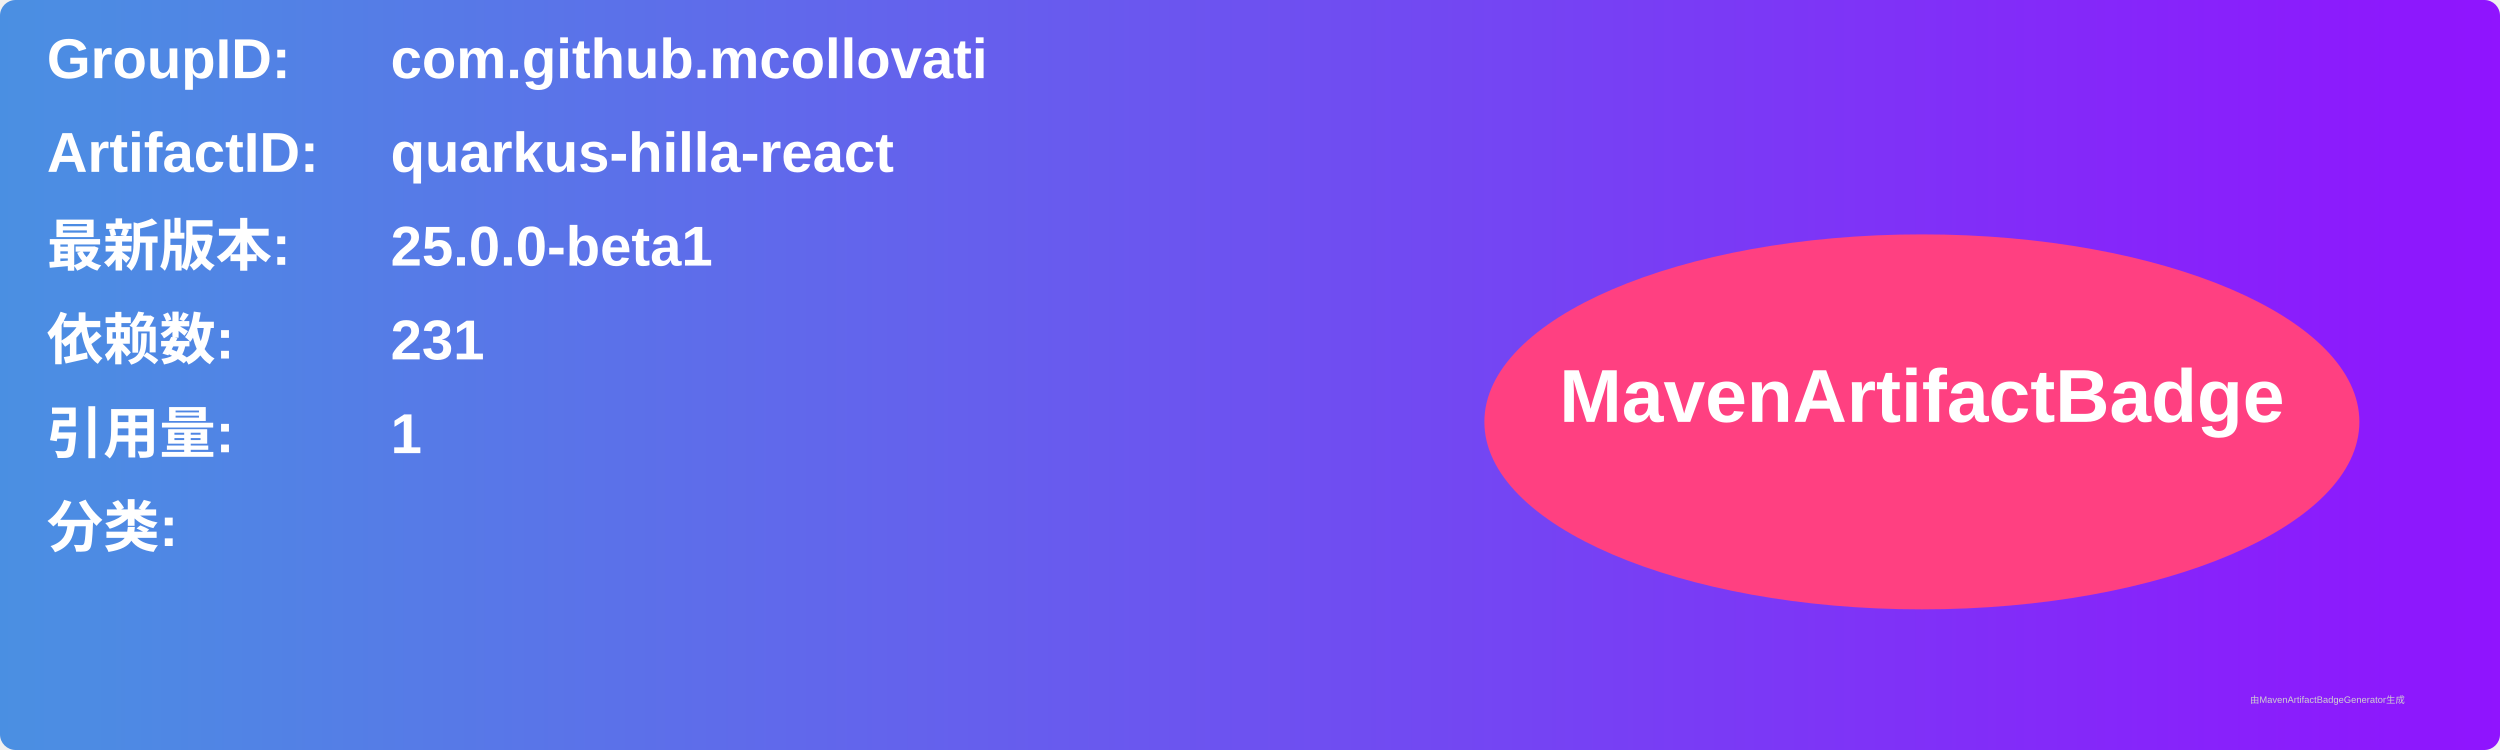
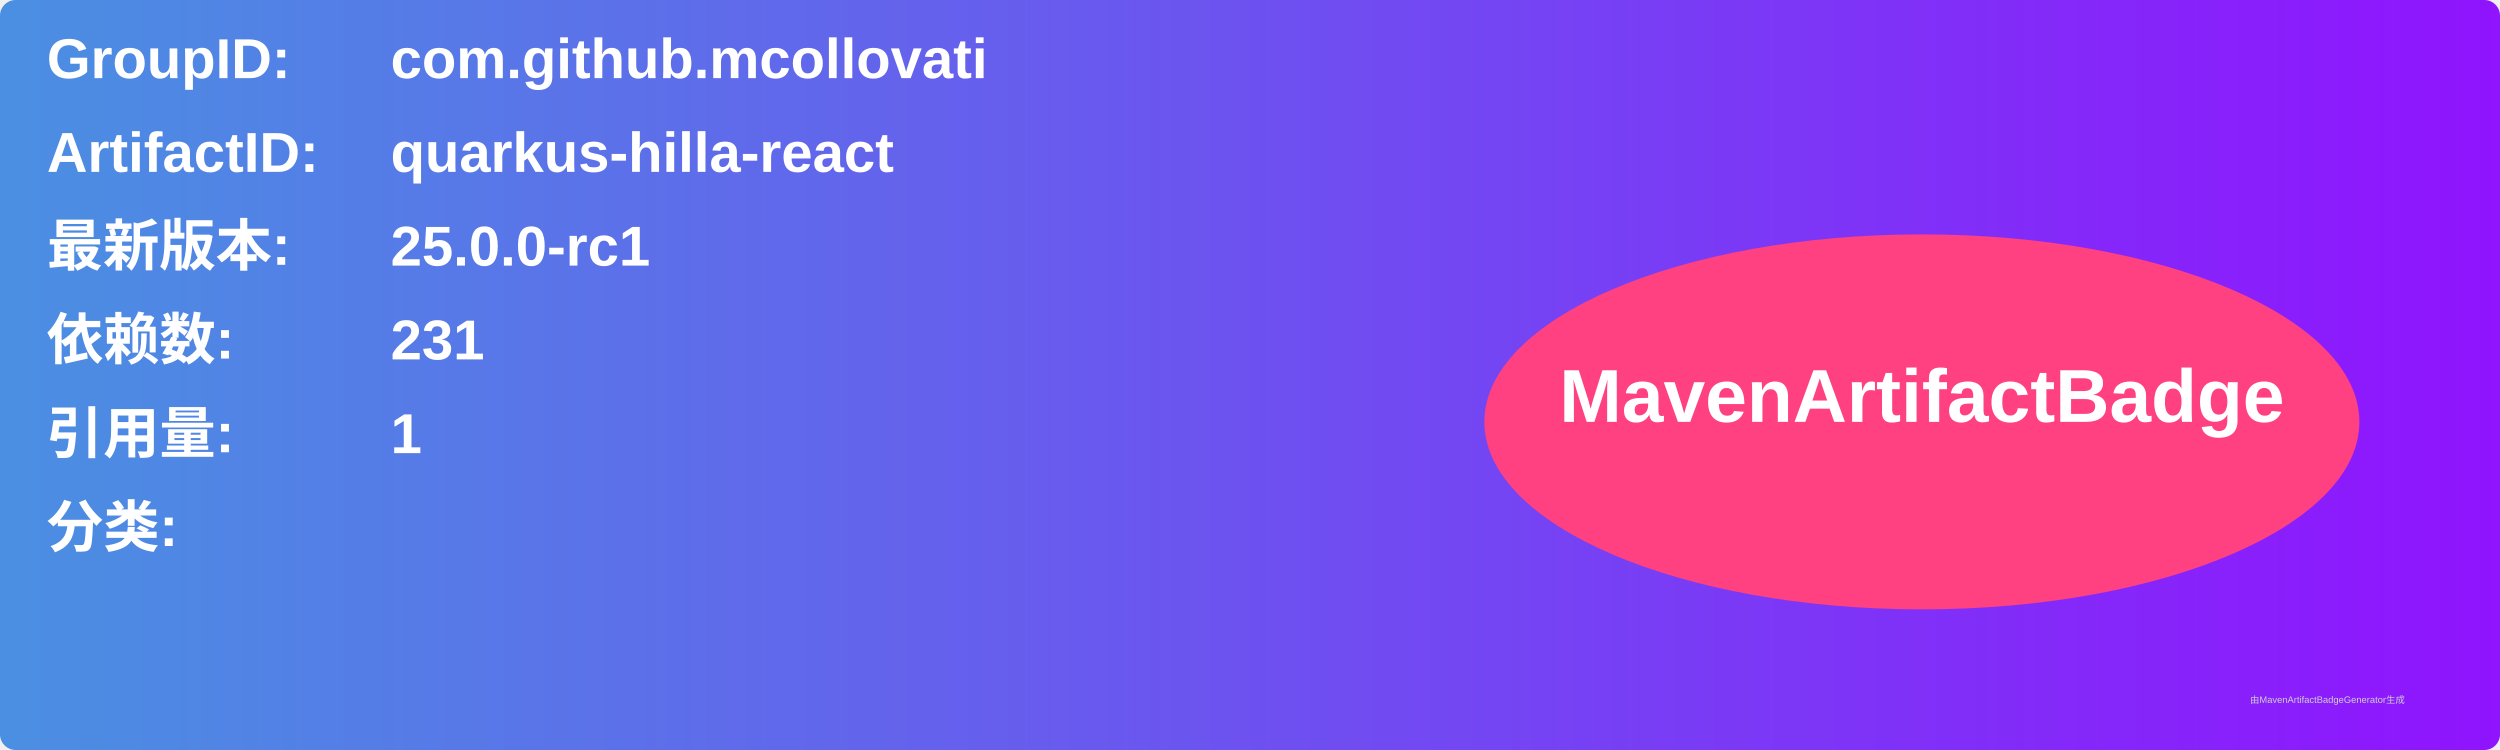
<svg xmlns="http://www.w3.org/2000/svg" width="800" height="240" viewBox="0 0 800 240">
  <linearGradient id="grad" x1="0%" y1="0%" x2="100%" y2="0%">
    <stop offset="0%" stop-color="#4a90e2" />
    <stop offset="100%" stop-color="#9013fe" />
  </linearGradient>
  <rect width="100%" height="100%" rx="5" ry="5" fill="url(#grad)" />
  <g transform="translate(15, 15)">
    <text x="0" y="10" font-family="Arial" font-size="18" fill="white" font-weight="bold" width="260">GroupID:</text>
    <text x="110" y="10" font-family="Arial" font-size="18" fill="white" font-weight="bold" width="460">com.github.mcollovati</text>
    <text x="0" y="40" font-family="Arial" font-size="18" fill="white" font-weight="bold" width="260">ArtifactID:</text>
    <text x="110" y="40" font-family="Arial" font-size="18" fill="white" font-weight="bold" width="460">quarkus-hilla-react</text>
    <text x="0" y="70" font-family="Arial" font-size="18" fill="white" font-weight="bold">最新版本:</text>
    <text x="110" y="70" font-family="Arial" font-size="18" fill="white" font-weight="bold">
-       <tspan font-weight="bold">25.0.0-beta1</tspan>
+       <tspan font-weight="bold">25.0.0-rc1</tspan>
    </text>
    <text x="0" y="100" font-family="Arial" font-size="18" fill="white" font-weight="bold">依赖数: </text>
    <text x="110" y="100" font-family="Arial" font-size="18" fill="white">
      <tspan font-weight="bold">231</tspan>
    </text>
    <text x="0" y="130" font-family="Arial" font-size="18" fill="white" font-weight="bold">引用量: </text>
    <text x="110" y="130" font-family="Arial" font-size="18" fill="white">
      <tspan font-weight="bold">1</tspan>
    </text>
    <text x="0" y="160" font-family="Arial" font-size="18" fill="white" font-weight="bold">分类:</text>
    <text x="10" y="190" font-family="Arial" font-size="10" fill="white">
      <tspan font-weight="bold" />
    </text>
    <ellipse cx="600" cy="120" rx="140" ry="60" fill="#ff4081" />
    <text x="600" y="120" text-anchor="middle" font-family="Arial" font-size="24" fill="white" font-weight="bold">MavenArtifactBadge</text>
  </g>
  <text x="720" y="225" font-family="Arial" font-size="3" fill="#d0d0d0">由MavenArtifactBadgeGenerator生成</text>
</svg>
